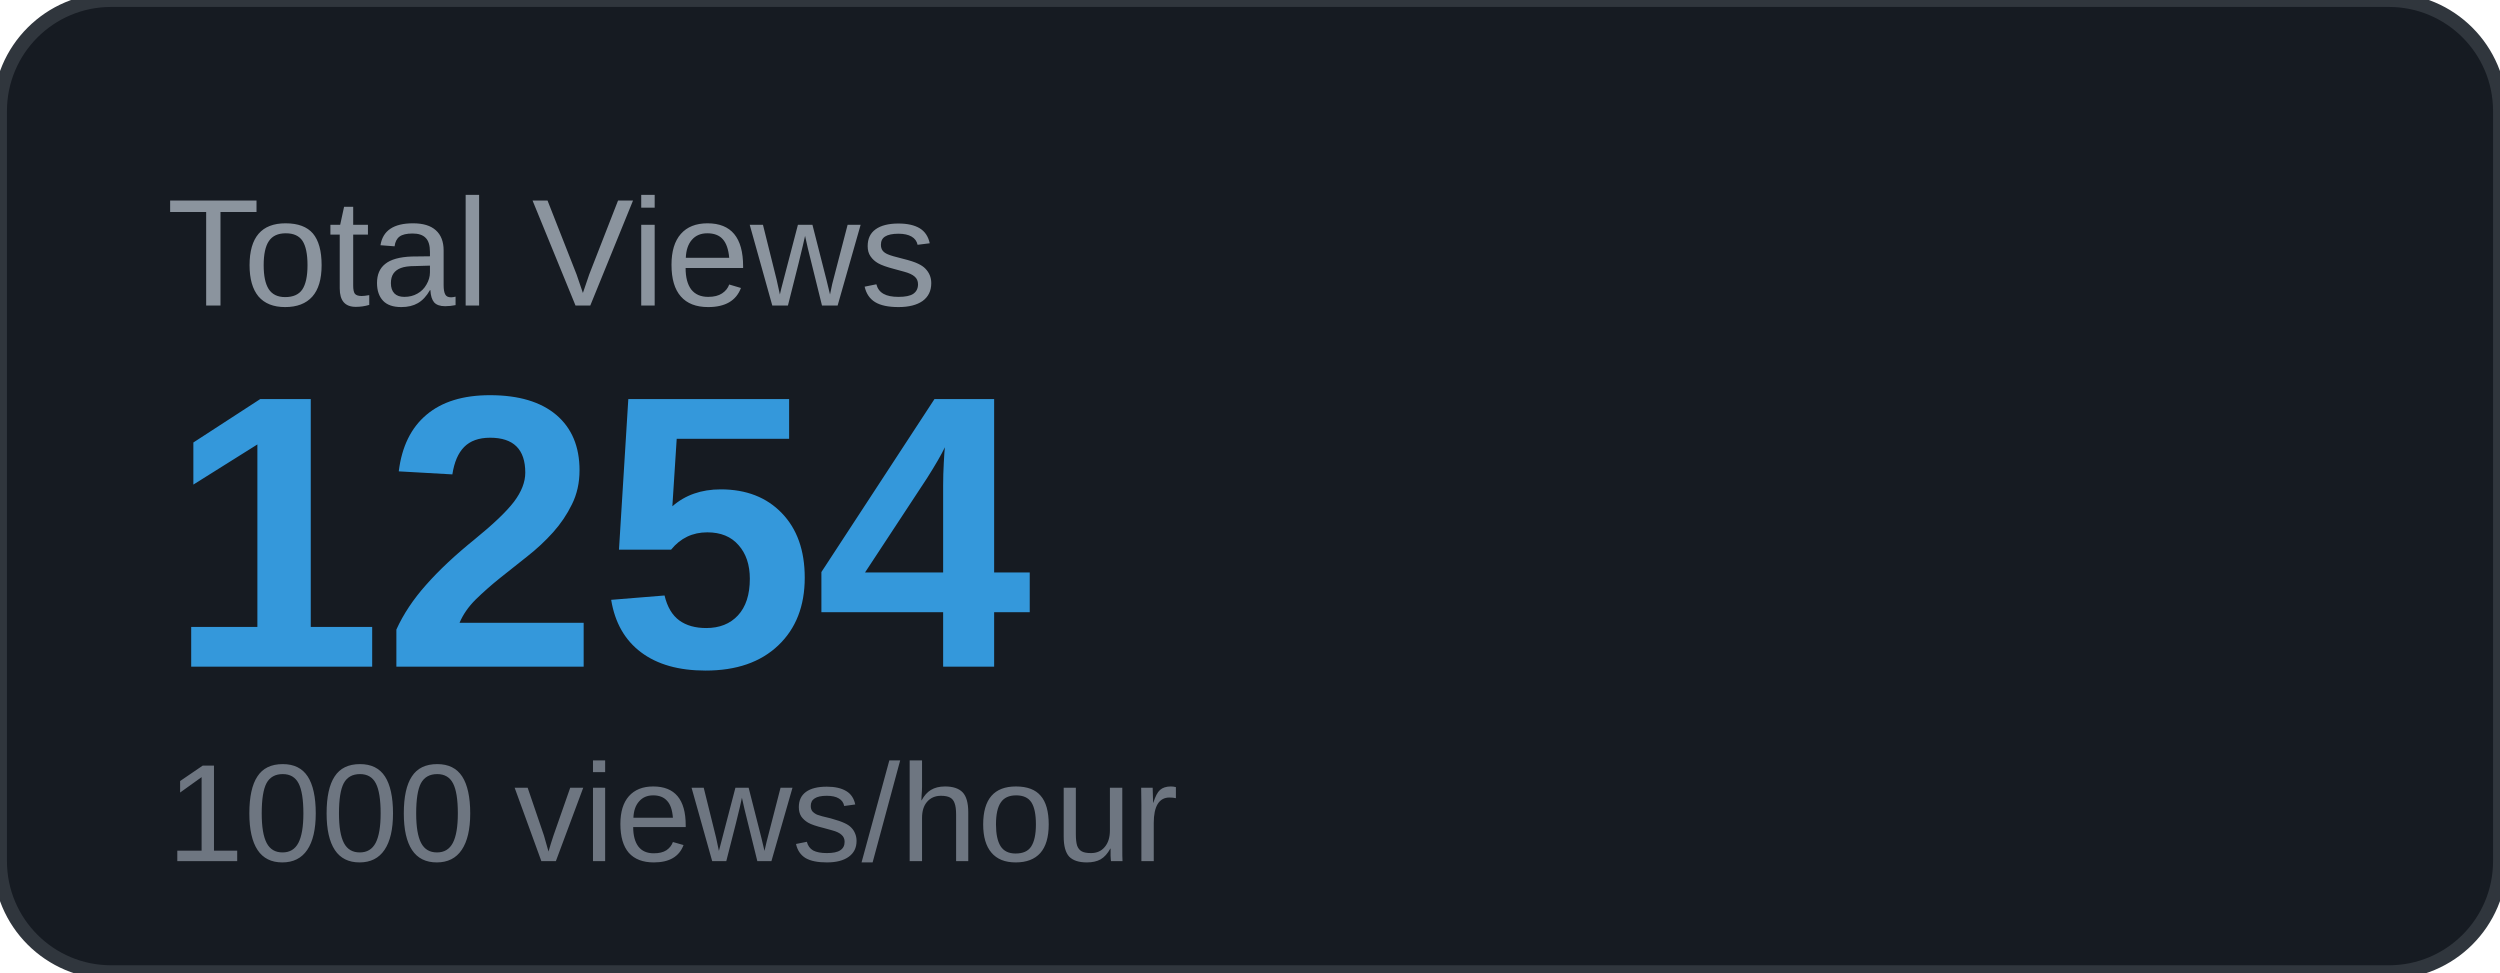
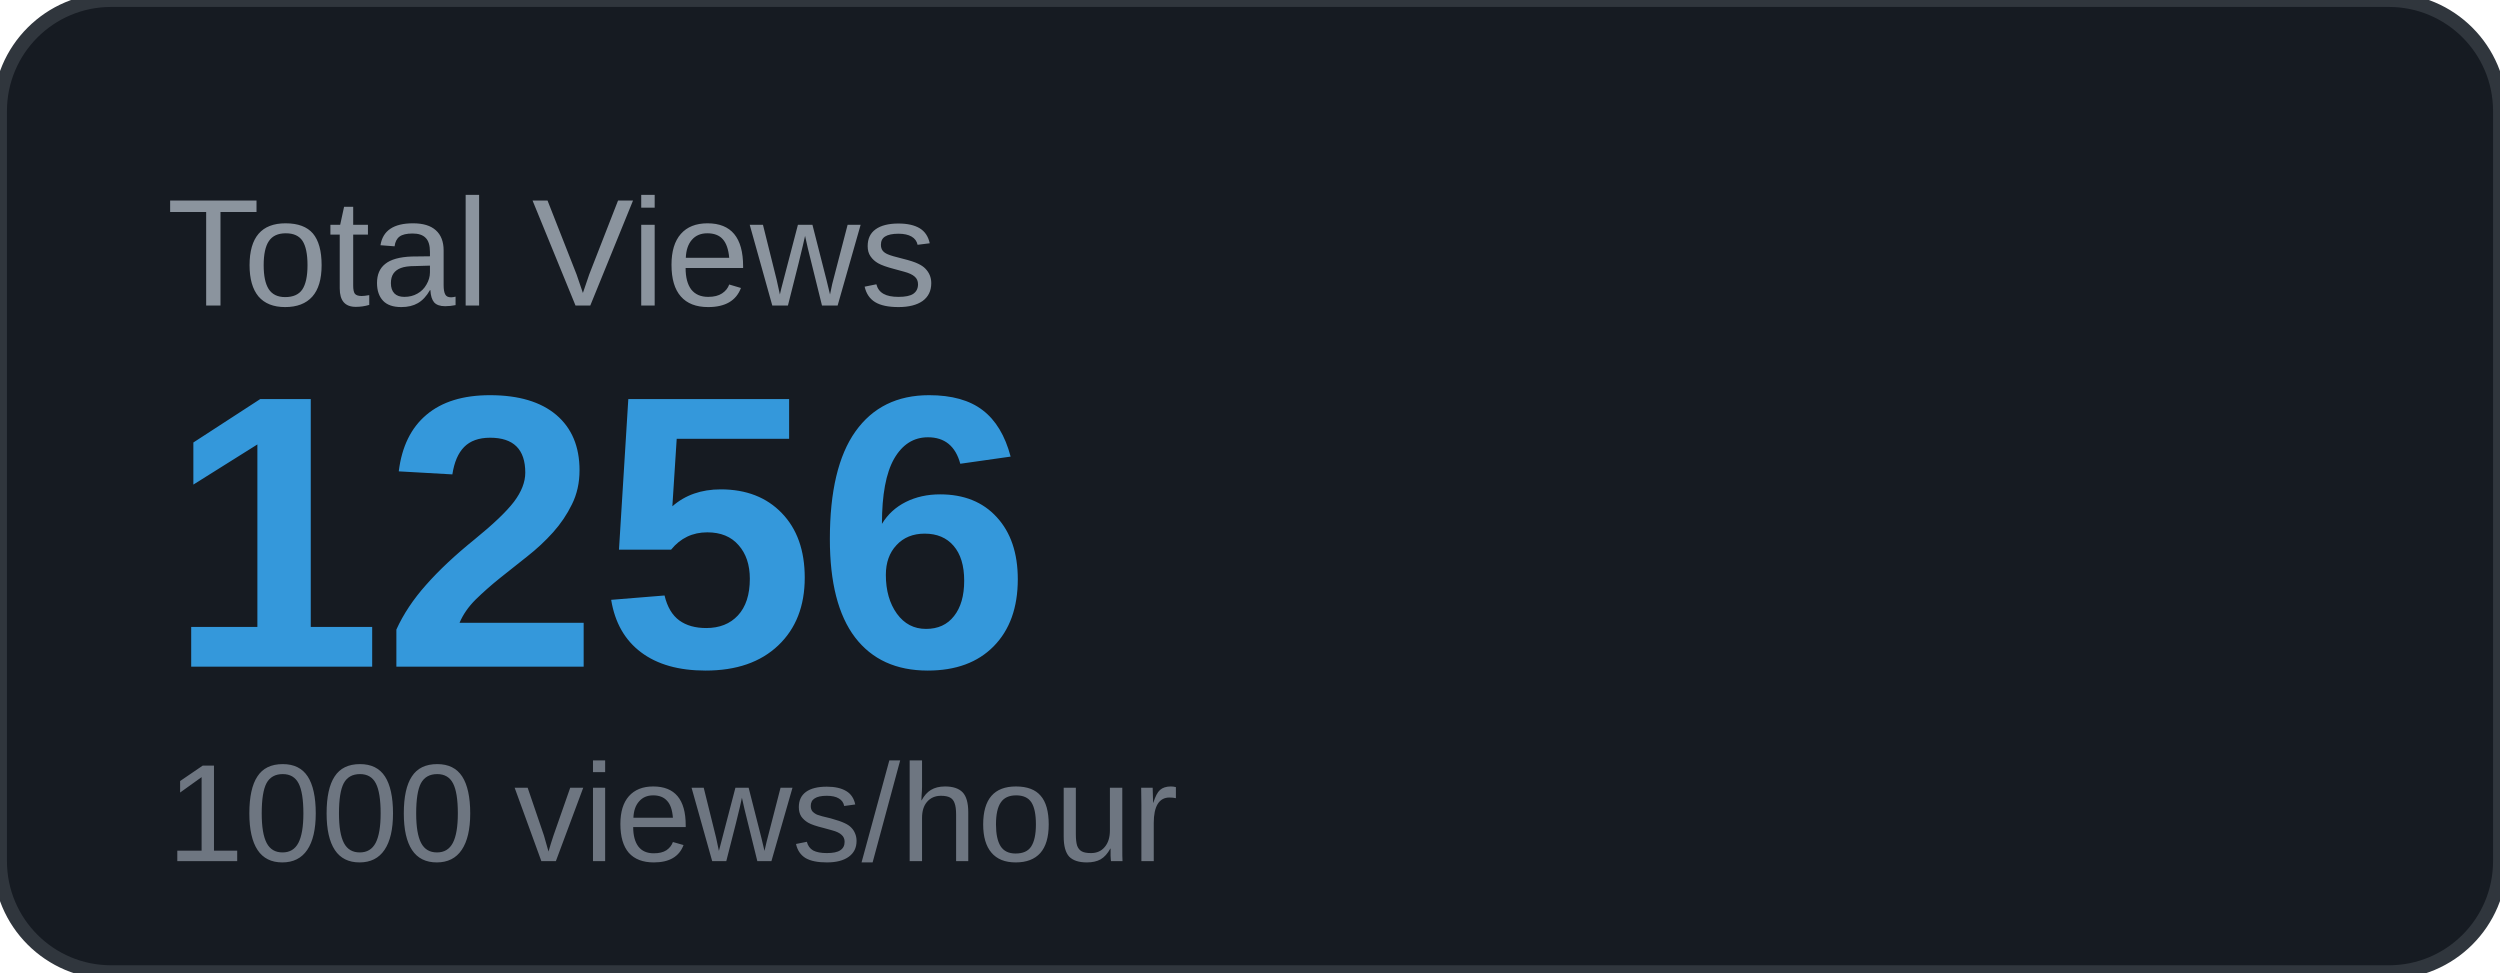
<svg xmlns="http://www.w3.org/2000/svg" width="180" height="70" viewBox="0 0 180 70">
  <rect width="180" height="70" rx="8" fill="#161b22" />
  <rect width="180" height="70" rx="8" fill="none" stroke="#30363d" stroke-width="1" />
  <text x="12" y="22" font-family="Arial, sans-serif" font-size="11" fill="#8b949e" text-transform="uppercase">Total Views</text>
-   <text x="12" y="48" font-family="Arial, sans-serif" font-size="28" font-weight="700" fill="#3498db">1254</text>
+   <text x="12" y="48" font-family="Arial, sans-serif" font-size="28" font-weight="700" fill="#3498db">1256</text>
  <text x="12" y="62" font-family="Arial, sans-serif" font-size="10" fill="#6e7681">1000 views/hour</text>
</svg>
